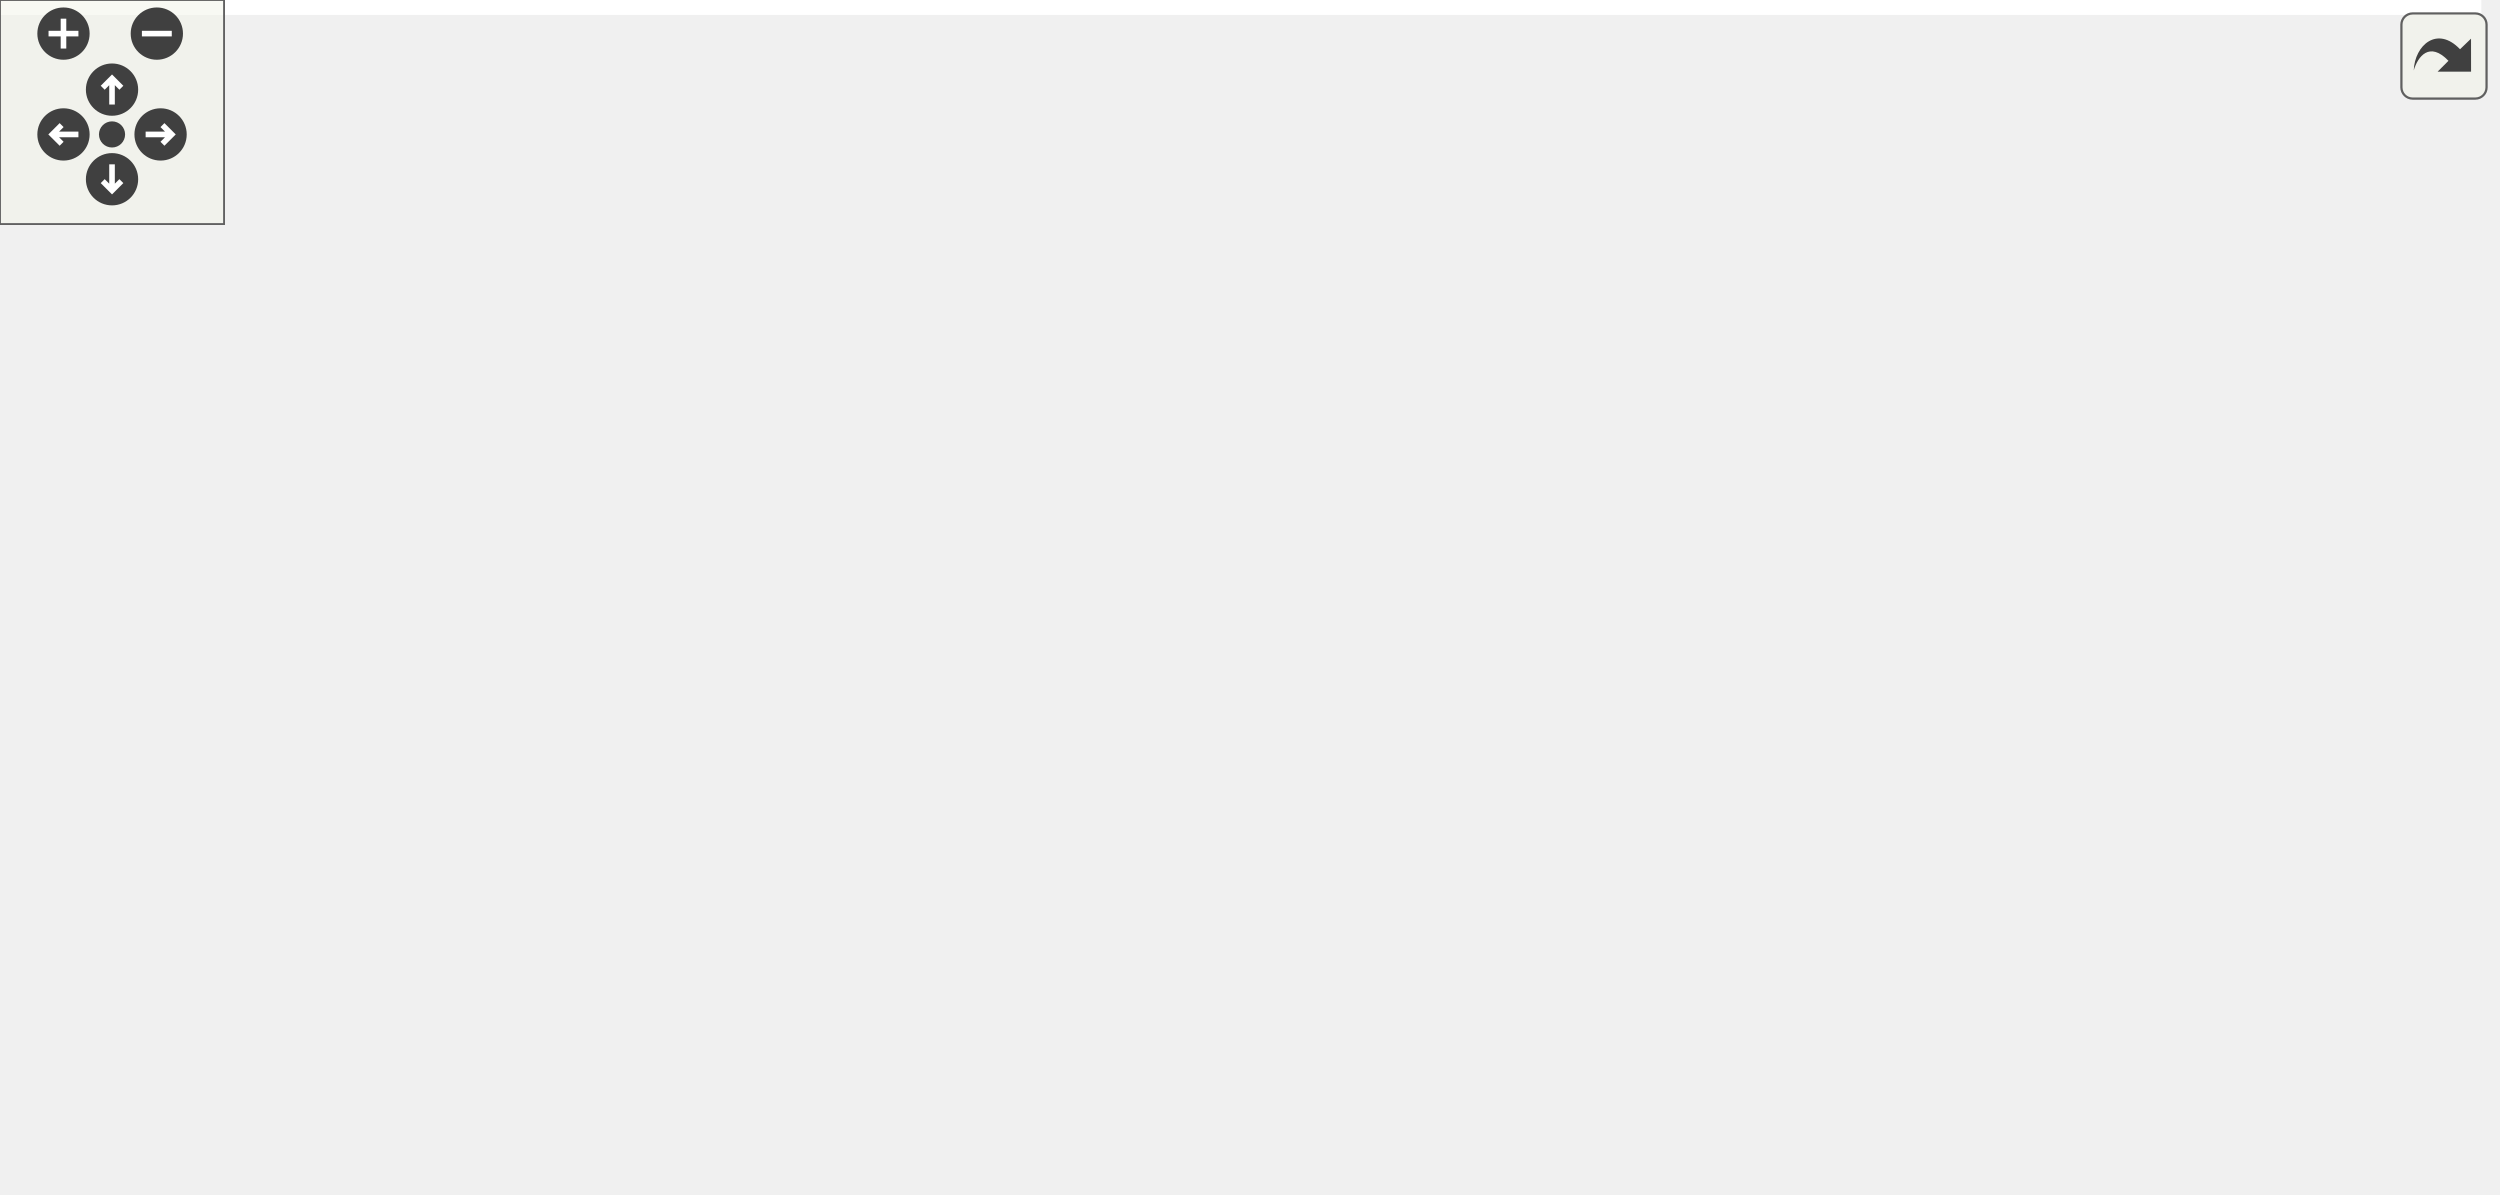
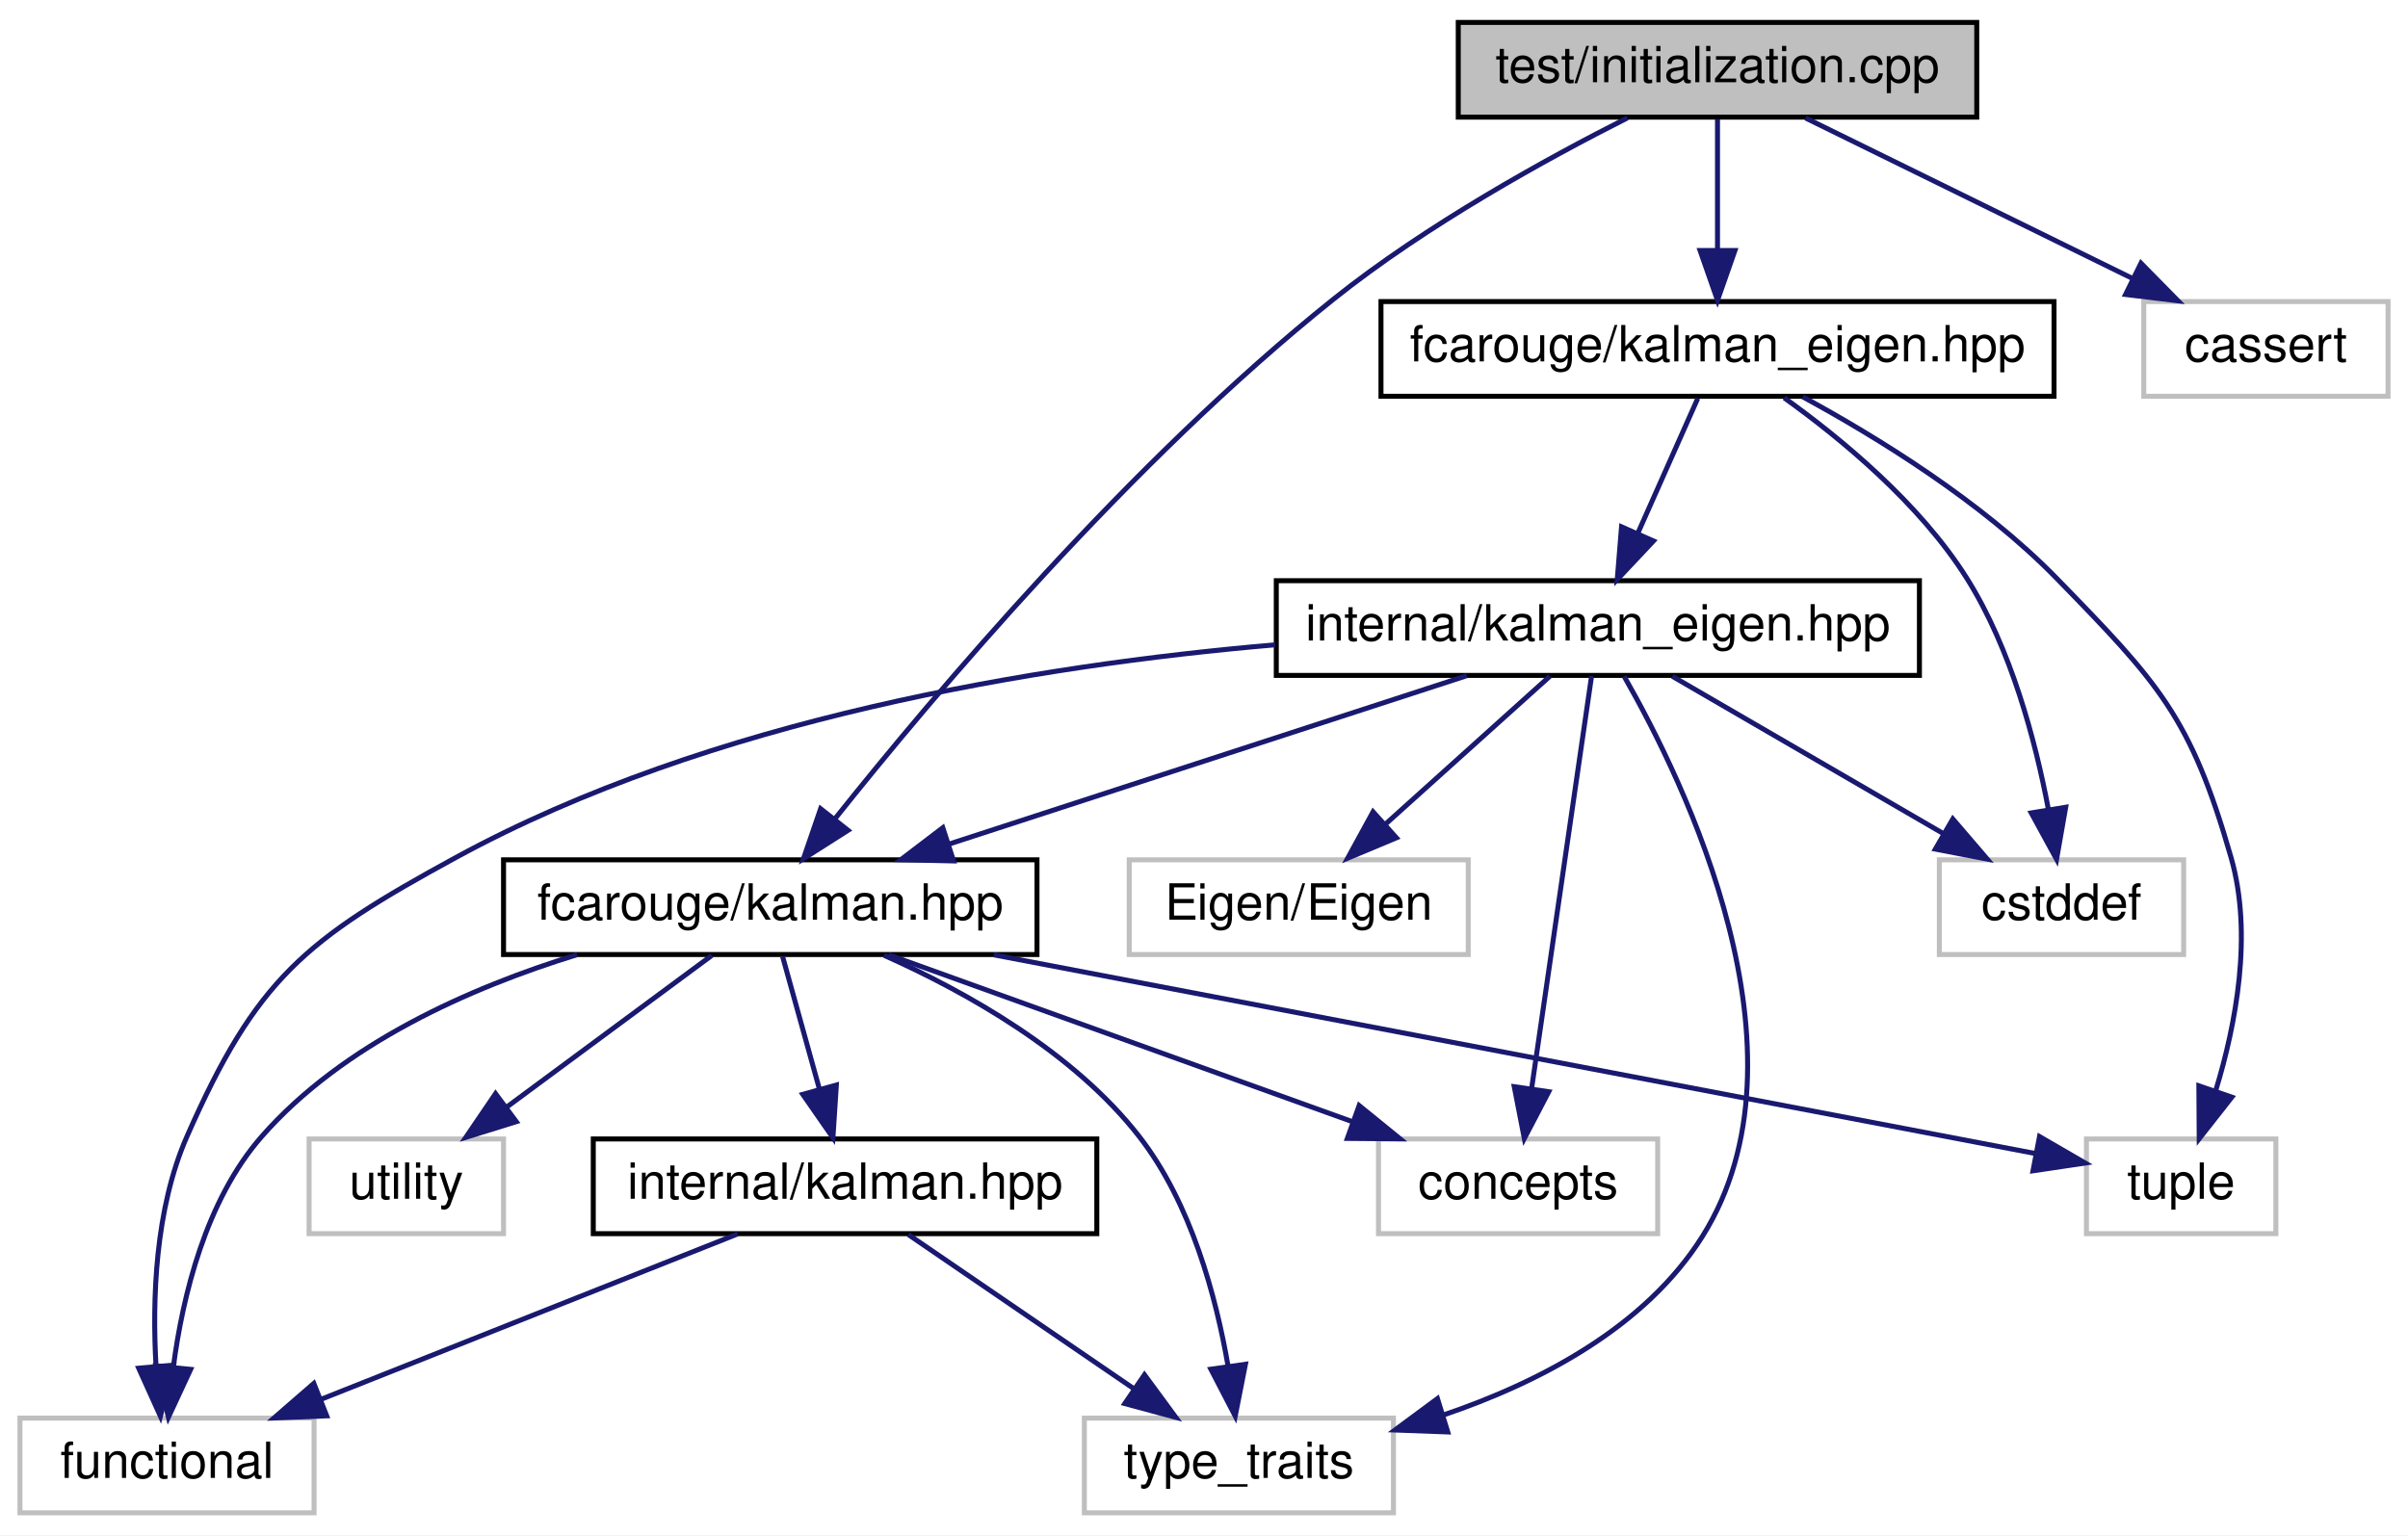
- <svg xmlns="http://www.w3.org/2000/svg" xmlns:xlink="http://www.w3.org/1999/xlink" id="main" version="1.1" xml:space="preserve">
-   <style type="text/css">
- .edge:hover path { stroke: red; }
- .edge:hover polygon { stroke: red; fill: red; }
- </style>
-   <defs>
-     <circle id="rim" cx="0" cy="0" r="7" />
-     <circle id="rim2" cx="0" cy="0" r="3.5" />
-     <g id="zoomPlus">
-       <use xlink:href="#rim" fill="#404040">
-         <set attributeName="fill" to="#808080" begin="zoomplus.mouseover" end="zoomplus.mouseout" />
-       </use>
-       <path d="M-4,0h8M0,-4v8" fill="none" stroke="white" stroke-width="1.5" pointer-events="none" />
-     </g>
-     <g id="zoomMin">
-       <use xlink:href="#rim" fill="#404040">
-         <set attributeName="fill" to="#808080" begin="zoomminus.mouseover" end="zoomminus.mouseout" />
-       </use>
-       <path d="M-4,0h8" fill="none" stroke="white" stroke-width="1.5" pointer-events="none" />
-     </g>
-     <g id="dirArrow">
-       <path fill="none" stroke="white" stroke-width="1.5" d="M0,-3.0v7 M-2.5,-0.5L0,-3.0L2.5,-0.5" />
-     </g>
-     <g id="resetDef">
-       <use xlink:href="#rim2" fill="#404040">
-         <set attributeName="fill" to="#808080" begin="reset.mouseover" end="reset.mouseout" />
-       </use>
-     </g>
-   </defs>
-   <svg id="graph" class="graph">
-     <g id="viewport">
-       <polygon fill="white" stroke="transparent" points="-4,4 -4,-259 664.47,-259 664.47,4 -4,4" />
-       <g id="node1" class="node">
-         <g id="a_node1">
-           <a xlink:title=" ">
-             <polygon fill="#bfbfbf" stroke="black" points="279.97,-235.5 279.97,-254.5 383.97,-254.5 383.97,-235.5 279.97,-235.5" />
-             <text text-anchor="middle" x="331.97" y="-242.5" font-family="Helvetica,sans-Serif" font-size="10.00">test/initialization.cpp</text>
-           </a>
-         </g>
-       </g>
-       <g id="node2" class="node">
-         <g id="a_node2">
-           <a xlink:href="kalman_8hpp.xhtml" target="_top" xlink:title="The main Kalman filter class.">
-             <polygon fill="white" stroke="black" points="305.47,-118 305.47,-137 412.47,-137 412.47,-118 305.47,-118" />
-             <text text-anchor="middle" x="358.97" y="-125" font-family="Helvetica,sans-Serif" font-size="10.00">fcarouge/kalman.hpp</text>
-           </a>
-         </g>
-       </g>
-       <g id="edge1" class="edge">
-         <path fill="none" stroke="midnightblue" d="M334,-235.32C338.36,-216.67 348.7,-172.44 354.62,-147.13" />
-         <polygon fill="midnightblue" stroke="midnightblue" points="358.05,-147.82 356.92,-137.28 351.24,-146.22 358.05,-147.82" />
-       </g>
-       <g id="node10" class="node">
-         <g id="a_node10">
-           <a xlink:href="kalman__eigen_8hpp.xhtml" target="_top" xlink:title="Kalman operation for Eigen 3 types.">
-             <polygon fill="white" stroke="black" points="142.47,-179.5 142.47,-198.5 277.47,-198.5 277.47,-179.5 142.47,-179.5" />
-             <text text-anchor="middle" x="209.97" y="-186.5" font-family="Helvetica,sans-Serif" font-size="10.00">fcarouge/kalman_eigen.hpp</text>
-           </a>
-         </g>
-       </g>
-       <g id="edge11" class="edge">
-         <path fill="none" stroke="midnightblue" d="M312.64,-235.44C292.65,-226.6 261.23,-212.69 238.41,-202.59" />
-         <polygon fill="midnightblue" stroke="midnightblue" points="239.78,-199.36 229.21,-198.52 236.94,-205.76 239.78,-199.36" />
-       </g>
-       <g id="node14" class="node">
-         <g id="a_node14">
-           <a xlink:title=" ">
-             <polygon fill="white" stroke="#bfbfbf" points="360.47,-179.5 360.47,-198.5 409.47,-198.5 409.47,-179.5 360.47,-179.5" />
-             <text text-anchor="middle" x="384.97" y="-186.5" font-family="Helvetica,sans-Serif" font-size="10.00">cassert</text>
-           </a>
-         </g>
-       </g>
-       <g id="edge21" class="edge">
-         <path fill="none" stroke="midnightblue" d="M340.73,-235.08C348.44,-227.22 359.88,-215.57 369.19,-206.08" />
-         <polygon fill="midnightblue" stroke="midnightblue" points="371.88,-208.34 376.38,-198.75 366.88,-203.44 371.88,-208.34" />
-       </g>
-       <g id="node3" class="node">
-         <g id="a_node3">
-           <a xlink:href="internal_2kalman_8hpp.xhtml" target="_top" xlink:title="The main Kalman filter class.">
-             <polygon fill="white" stroke="black" points="135.47,-56.5 135.47,-75.5 236.47,-75.5 236.47,-56.5 135.47,-56.5" />
-             <text text-anchor="middle" x="185.97" y="-63.5" font-family="Helvetica,sans-Serif" font-size="10.00">internal/kalman.hpp</text>
-           </a>
-         </g>
-       </g>
-       <g id="edge2" class="edge">
-         <path fill="none" stroke="midnightblue" d="M334.19,-117.98C304.38,-107.72 254.18,-90.46 220.57,-78.9" />
-         <polygon fill="midnightblue" stroke="midnightblue" points="221.31,-75.45 210.71,-75.51 219.03,-82.07 221.31,-75.45" />
-       </g>
-       <g id="node4" class="node">
-         <g id="a_node4">
-           <a xlink:title=" ">
-             <polygon fill="white" stroke="#bfbfbf" points="116.47,-0.5 116.47,-19.5 175.47,-19.5 175.47,-0.5 116.47,-0.5" />
-             <text text-anchor="middle" x="145.97" y="-7.5" font-family="Helvetica,sans-Serif" font-size="10.00">functional</text>
-           </a>
-         </g>
-       </g>
-       <g id="edge7" class="edge">
-         <path fill="none" stroke="midnightblue" d="M354.26,-117.68C345.81,-102.71 326.63,-72.36 301.97,-56 292.13,-49.47 228.34,-32.21 185.44,-21.06" />
-         <polygon fill="midnightblue" stroke="midnightblue" points="186.12,-17.62 175.56,-18.51 184.37,-24.4 186.12,-17.62" />
-       </g>
-       <g id="node5" class="node">
-         <g id="a_node5">
-           <a xlink:title=" ">
-             <polygon fill="white" stroke="#bfbfbf" points="193.97,-0.5 193.97,-19.5 255.97,-19.5 255.97,-0.5 193.97,-0.5" />
-             <text text-anchor="middle" x="224.97" y="-7.5" font-family="Helvetica,sans-Serif" font-size="10.00">type_traits</text>
-           </a>
-         </g>
-       </g>
-       <g id="edge9" class="edge">
-         <path fill="none" stroke="midnightblue" d="M358.32,-117.97C356.77,-103.42 351.64,-73.7 334.97,-56 316.74,-36.63 288.97,-25.36 265.9,-18.94" />
-         <polygon fill="midnightblue" stroke="midnightblue" points="266.57,-15.5 256.01,-16.4 264.82,-22.28 266.57,-15.5" />
-       </g>
-       <g id="node6" class="node">
-         <g id="a_node6">
-           <a xlink:href="kalman__operator_8hpp.xhtml" target="_top" xlink:title="Kalman operation for standard types.">
-             <polygon fill="white" stroke="black" points="387.47,-56.5 387.47,-75.5 528.47,-75.5 528.47,-56.5 387.47,-56.5" />
-             <text text-anchor="middle" x="457.97" y="-63.5" font-family="Helvetica,sans-Serif" font-size="10.00">internal/kalman_operator.hpp</text>
-           </a>
-         </g>
-       </g>
-       <g id="edge5" class="edge">
-         <path fill="none" stroke="midnightblue" d="M373.16,-117.98C389.33,-108.25 416,-92.23 435.12,-80.74" />
-         <polygon fill="midnightblue" stroke="midnightblue" points="437.05,-83.66 443.82,-75.51 433.44,-77.66 437.05,-83.66" />
-       </g>
-       <g id="node7" class="node">
-         <g id="a_node7">
-           <a xlink:title=" ">
-             <polygon fill="white" stroke="#bfbfbf" points="546.97,-56.5 546.97,-75.5 602.97,-75.5 602.97,-56.5 546.97,-56.5" />
-             <text text-anchor="middle" x="574.97" y="-63.5" font-family="Helvetica,sans-Serif" font-size="10.00">concepts</text>
-           </a>
-         </g>
-       </g>
-       <g id="edge6" class="edge">
-         <path fill="none" stroke="midnightblue" d="M389.92,-117.98C428.72,-107.29 495.19,-88.98 537.02,-77.46" />
-         <polygon fill="midnightblue" stroke="midnightblue" points="538.12,-80.78 546.83,-74.75 536.26,-74.03 538.12,-80.78" />
-       </g>
-       <g id="node8" class="node">
-         <g id="a_node8">
-           <a xlink:title=" ">
-             <polygon fill="white" stroke="#bfbfbf" points="254.97,-56.5 254.97,-75.5 292.97,-75.5 292.97,-56.5 254.97,-56.5" />
-             <text text-anchor="middle" x="273.97" y="-63.5" font-family="Helvetica,sans-Serif" font-size="10.00">tuple</text>
-           </a>
-         </g>
-       </g>
-       <g id="edge8" class="edge">
-         <path fill="none" stroke="midnightblue" d="M346.79,-117.98C333.16,-108.43 310.84,-92.81 294.5,-81.37" />
-         <polygon fill="midnightblue" stroke="midnightblue" points="296.33,-78.38 286.13,-75.51 292.31,-84.11 296.33,-78.38" />
-       </g>
-       <g id="node9" class="node">
-         <g id="a_node9">
-           <a xlink:title=" ">
-             <polygon fill="white" stroke="#bfbfbf" points="621.47,-56.5 621.47,-75.5 660.47,-75.5 660.47,-56.5 621.47,-56.5" />
-             <text text-anchor="middle" x="640.97" y="-63.5" font-family="Helvetica,sans-Serif" font-size="10.00">utility</text>
-           </a>
-         </g>
-       </g>
-       <g id="edge10" class="edge">
-         <path fill="none" stroke="midnightblue" d="M409.72,-117.97C458.95,-109.34 535.89,-94.9 611.68,-75.85" />
-         <polygon fill="midnightblue" stroke="midnightblue" points="612.57,-79.23 621.4,-73.38 610.84,-72.45 612.57,-79.23" />
-       </g>
-       <g id="edge3" class="edge">
-         <path fill="none" stroke="midnightblue" d="M179.37,-56.08C173.72,-48.46 165.43,-37.26 158.52,-27.94" />
-         <polygon fill="midnightblue" stroke="midnightblue" points="161.22,-25.7 152.46,-19.75 155.6,-29.87 161.22,-25.7" />
-       </g>
-       <g id="edge4" class="edge">
-         <path fill="none" stroke="midnightblue" d="M192.41,-56.08C197.92,-48.46 206,-37.26 212.74,-27.94" />
-         <polygon fill="midnightblue" stroke="midnightblue" points="215.64,-29.91 218.65,-19.75 209.96,-25.81 215.64,-29.91" />
-       </g>
-       <g id="edge12" class="edge">
-         <path fill="none" stroke="midnightblue" d="M231.32,-179.48C256.66,-169.36 299.11,-152.4 328.04,-140.85" />
-         <polygon fill="midnightblue" stroke="midnightblue" points="329.68,-143.97 337.66,-137.01 327.08,-137.47 329.68,-143.97" />
-       </g>
-       <g id="edge19" class="edge">
-         <path fill="none" stroke="midnightblue" d="M142.35,-181.23C110.08,-175.27 72.4,-164.07 43.97,-143 15.74,-122.07 11.68,-109.78 1.97,-76 -11.13,-30.42 59.17,-16.76 106.18,-12.69" />
-         <polygon fill="midnightblue" stroke="midnightblue" points="106.69,-16.16 116.4,-11.92 106.17,-9.18 106.69,-16.16" />
-       </g>
-       <g id="edge20" class="edge">
-         <path fill="none" stroke="midnightblue" d="M210.78,-179.48C212.47,-164.84 217.32,-134.31 229.97,-112 236.33,-100.79 246.16,-90.36 254.92,-82.37" />
-         <polygon fill="midnightblue" stroke="midnightblue" points="257.28,-84.96 262.54,-75.77 252.69,-79.68 257.28,-84.96" />
-       </g>
-       <g id="node11" class="node">
-         <g id="a_node11">
-           <a xlink:href="kalman__eigen__operator_8hpp.xhtml" target="_top" xlink:title="Kalman operation for Eigen 3 types.">
-             <polygon fill="white" stroke="black" points="70.47,-112.5 70.47,-142.5 181.47,-142.5 181.47,-112.5 70.47,-112.5" />
-             <text text-anchor="start" x="78.47" y="-130.5" font-family="Helvetica,sans-Serif" font-size="10.00">internal/kalman_eigen</text>
-             <text text-anchor="middle" x="125.97" y="-119.5" font-family="Helvetica,sans-Serif" font-size="10.00">_operator.hpp</text>
-           </a>
-         </g>
-       </g>
-       <g id="edge13" class="edge">
-         <path fill="none" stroke="midnightblue" d="M197.94,-179.48C186.56,-171.42 169.06,-159.02 154.17,-148.47" />
-         <polygon fill="midnightblue" stroke="midnightblue" points="155.95,-145.45 145.77,-142.52 151.91,-151.16 155.95,-145.45" />
-       </g>
-       <g id="node12" class="node">
-         <g id="a_node12">
-           <a xlink:title=" ">
-             <polygon fill="white" stroke="#bfbfbf" points="10.97,-56.5 10.97,-75.5 78.97,-75.5 78.97,-56.5 10.97,-56.5" />
-             <text text-anchor="middle" x="44.97" y="-63.5" font-family="Helvetica,sans-Serif" font-size="10.00">Eigen/Eigen</text>
-           </a>
-         </g>
-       </g>
-       <g id="edge17" class="edge">
-         <path fill="none" stroke="midnightblue" d="M142.34,-182.39C113.87,-176.62 82.61,-165.25 61.97,-143 47.78,-127.7 44.52,-103.21 44.17,-86.19" />
-         <polygon fill="midnightblue" stroke="midnightblue" points="47.68,-85.84 44.3,-75.79 40.68,-85.75 47.68,-85.84" />
-       </g>
-       <g id="node13" class="node">
-         <g id="a_node13">
-           <a xlink:title=" ">
-             <polygon fill="white" stroke="#bfbfbf" points="238.47,-118 238.47,-137 287.47,-137 287.47,-118 238.47,-118" />
-             <text text-anchor="middle" x="262.97" y="-125" font-family="Helvetica,sans-Serif" font-size="10.00">cstddef</text>
-           </a>
-         </g>
-       </g>
-       <g id="edge18" class="edge">
-         <path fill="none" stroke="midnightblue" d="M217.57,-179.48C225.67,-170.37 238.71,-155.74 248.74,-144.48" />
-         <polygon fill="midnightblue" stroke="midnightblue" points="251.36,-146.8 255.39,-137.01 246.13,-142.15 251.36,-146.8" />
-       </g>
-       <g id="edge14" class="edge">
-         <path fill="none" stroke="midnightblue" d="M140.19,-112.4C149.18,-103.49 160.81,-91.95 170.1,-82.74" />
-         <polygon fill="midnightblue" stroke="midnightblue" points="172.61,-85.18 177.24,-75.66 167.68,-80.21 172.61,-85.18" />
-       </g>
-       <g id="edge16" class="edge">
-         <path fill="none" stroke="midnightblue" d="M122.02,-112.25C118.69,-97.02 116.02,-72.82 126.97,-56 134.28,-44.78 164.01,-32.05 188.83,-23" />
-         <polygon fill="midnightblue" stroke="midnightblue" points="190.13,-26.25 198.38,-19.61 187.79,-19.66 190.13,-26.25" />
-       </g>
-       <g id="edge15" class="edge">
-         <path fill="none" stroke="midnightblue" d="M106.78,-112.4C94.16,-103.13 77.68,-91.03 64.91,-81.65" />
-         <polygon fill="midnightblue" stroke="midnightblue" points="66.89,-78.76 56.76,-75.66 62.75,-84.4 66.89,-78.76" />
+ <svg xmlns="http://www.w3.org/2000/svg" xmlns:xlink="http://www.w3.org/1999/xlink" width="483pt" height="308pt" viewBox="0.00 0.00 483.00 308.00">
+   <g id="graph0" class="graph" transform="scale(1 1) rotate(0) translate(4 304)">
+     <polygon fill="white" stroke="transparent" points="-4,4 -4,-304 479,-304 479,4 -4,4" />
+     <g id="node1" class="node">
+       <g id="a_node1">
+         <a xlink:title=" ">
+           <polygon fill="#bfbfbf" stroke="black" points="288.5,-280.5 288.5,-299.5 392.5,-299.5 392.5,-280.5 288.5,-280.5" />
+           <text text-anchor="middle" x="340.5" y="-287.5" font-family="Helvetica,sans-Serif" font-size="10.00">test/initialization.cpp</text>
+         </a>
      </g>
    </g>
-   </svg>
-   <g id="navigator" transform="translate(0 0)" fill="#404254">
-     <rect fill="#f2f5e9" fill-opacity="0.5" stroke="#606060" stroke-width=".5" x="0" y="0" width="60" height="60" />
-     <use id="zoomplus" xlink:href="#zoomPlus" x="17" y="9" />
-     <use id="zoomminus" xlink:href="#zoomMin" x="42" y="9" />
-     <use id="reset" xlink:href="#resetDef" x="30" y="36" />
-     <g id="arrowUp" xlink:href="#dirArrow" transform="translate(30 24)">
-       <use xlink:href="#rim" fill="#404040">
-         <set attributeName="fill" to="#808080" begin="arrowUp.mouseover" end="arrowUp.mouseout" />
-       </use>
-       <path fill="none" stroke="white" stroke-width="1.5" d="M0,-3.0v7 M-2.5,-0.5L0,-3.0L2.5,-0.5" />
+     <g id="node2" class="node">
+       <g id="a_node2">
+         <a xlink:href="kalman_8hpp.xhtml" target="_top" xlink:title="The main Kalman filter class.">
+           <polygon fill="white" stroke="black" points="97,-112.5 97,-131.5 204,-131.5 204,-112.5 97,-112.5" />
+           <text text-anchor="middle" x="150.5" y="-119.5" font-family="Helvetica,sans-Serif" font-size="10.00">fcarouge/kalman.hpp</text>
+         </a>
+       </g>
    </g>
-     <g id="arrowRight" xlink:href="#dirArrow" transform="rotate(90) translate(36 -43)">
-       <use xlink:href="#rim" fill="#404040">
-         <set attributeName="fill" to="#808080" begin="arrowRight.mouseover" end="arrowRight.mouseout" />
-       </use>
-       <path fill="none" stroke="white" stroke-width="1.5" d="M0,-3.0v7 M-2.5,-0.5L0,-3.0L2.5,-0.5" />
+     <g id="edge1" class="edge">
+       <path fill="none" stroke="midnightblue" d="M322.44,-280.35C306.21,-272.15 282.13,-258.89 263.5,-244 222.9,-211.56 183.29,-164.59 163.52,-139.79" />
+       <polygon fill="midnightblue" stroke="midnightblue" points="166.1,-137.42 157.16,-131.73 160.6,-141.75 166.1,-137.42" />
    </g>
-     <g id="arrowDown" xlink:href="#dirArrow" transform="rotate(180) translate(-30 -48)">
-       <use xlink:href="#rim" fill="#404040">
-         <set attributeName="fill" to="#808080" begin="arrowDown.mouseover" end="arrowDown.mouseout" />
-       </use>
-       <path fill="none" stroke="white" stroke-width="1.5" d="M0,-3.0v7 M-2.5,-0.5L0,-3.0L2.5,-0.5" />
+     <g id="node9" class="node">
+       <g id="a_node9">
+         <a xlink:href="kalman__eigen_8hpp.xhtml" target="_top" xlink:title="Kalman operation for Eigen 3 types.">
+           <polygon fill="white" stroke="black" points="273,-224.5 273,-243.5 408,-243.5 408,-224.5 273,-224.5" />
+           <text text-anchor="middle" x="340.5" y="-231.5" font-family="Helvetica,sans-Serif" font-size="10.00">fcarouge/kalman_eigen.hpp</text>
+         </a>
+       </g>
    </g>
-     <g id="arrowLeft" xlink:href="#dirArrow" transform="rotate(270) translate(-36 17)">
-       <use xlink:href="#rim" fill="#404040">
-         <set attributeName="fill" to="#808080" begin="arrowLeft.mouseover" end="arrowLeft.mouseout" />
-       </use>
-       <path fill="none" stroke="white" stroke-width="1.5" d="M0,-3.0v7 M-2.5,-0.5L0,-3.0L2.5,-0.5" />
+     <g id="edge10" class="edge">
+       <path fill="none" stroke="midnightblue" d="M340.5,-280.08C340.5,-273.01 340.5,-262.86 340.5,-253.99" />
+       <polygon fill="midnightblue" stroke="midnightblue" points="344,-253.75 340.5,-243.75 337,-253.75 344,-253.75" />
+     </g>
+     <g id="node13" class="node">
+       <g id="a_node13">
+         <a xlink:title=" ">
+           <polygon fill="white" stroke="#bfbfbf" points="426,-224.5 426,-243.5 475,-243.5 475,-224.5 426,-224.5" />
+           <text text-anchor="middle" x="450.5" y="-231.5" font-family="Helvetica,sans-Serif" font-size="10.00">cassert</text>
+         </a>
+       </g>
+     </g>
+     <g id="edge20" class="edge">
+       <path fill="none" stroke="midnightblue" d="M358.17,-280.32C375.89,-271.62 403.4,-258.12 423.79,-248.11" />
+       <polygon fill="midnightblue" stroke="midnightblue" points="425.44,-251.2 432.87,-243.65 422.35,-244.92 425.44,-251.2" />
+     </g>
+     <g id="node3" class="node">
+       <g id="a_node3">
+         <a xlink:href="internal_2kalman_8hpp.xhtml" target="_top" xlink:title="The main Kalman filter class.">
+           <polygon fill="white" stroke="black" points="115,-56.5 115,-75.5 216,-75.5 216,-56.5 115,-56.5" />
+           <text text-anchor="middle" x="165.5" y="-63.5" font-family="Helvetica,sans-Serif" font-size="10.00">internal/kalman.hpp</text>
+         </a>
+       </g>
+     </g>
+     <g id="edge2" class="edge">
+       <path fill="none" stroke="midnightblue" d="M152.98,-112.08C154.99,-104.85 157.89,-94.41 160.39,-85.4" />
+       <polygon fill="midnightblue" stroke="midnightblue" points="163.76,-86.32 163.07,-75.75 157.02,-84.45 163.76,-86.32" />
+     </g>
+     <g id="node4" class="node">
+       <g id="a_node4">
+         <a xlink:title=" ">
+           <polygon fill="white" stroke="#bfbfbf" points="0,-0.5 0,-19.5 59,-19.5 59,-0.5 0,-0.5" />
+           <text text-anchor="middle" x="29.5" y="-7.5" font-family="Helvetica,sans-Serif" font-size="10.00">functional</text>
+         </a>
+       </g>
+     </g>
+     <g id="edge6" class="edge">
+       <path fill="none" stroke="midnightblue" d="M111.75,-112.47C90.33,-105.88 64.83,-94.63 48.5,-76 37.25,-63.17 32.65,-43.98 30.77,-29.78" />
+       <polygon fill="midnightblue" stroke="midnightblue" points="34.24,-29.28 29.78,-19.67 27.27,-29.97 34.24,-29.28" />
+     </g>
+     <g id="node5" class="node">
+       <g id="a_node5">
+         <a xlink:title=" ">
+           <polygon fill="white" stroke="#bfbfbf" points="213.5,-0.5 213.5,-19.5 275.5,-19.5 275.5,-0.5 213.5,-0.5" />
+           <text text-anchor="middle" x="244.5" y="-7.5" font-family="Helvetica,sans-Serif" font-size="10.00">type_traits</text>
+         </a>
+       </g>
+     </g>
+     <g id="edge8" class="edge">
+       <path fill="none" stroke="midnightblue" d="M173.31,-112.35C189.75,-105.02 211.29,-92.97 224.5,-76 234.92,-62.62 239.94,-43.8 242.34,-29.85" />
+       <polygon fill="midnightblue" stroke="midnightblue" points="245.81,-30.3 243.76,-19.9 238.88,-29.31 245.81,-30.3" />
+     </g>
+     <g id="node6" class="node">
+       <g id="a_node6">
+         <a xlink:title=" ">
+           <polygon fill="white" stroke="#bfbfbf" points="272.5,-56.5 272.5,-75.5 328.5,-75.5 328.5,-56.5 272.5,-56.5" />
+           <text text-anchor="middle" x="300.5" y="-63.5" font-family="Helvetica,sans-Serif" font-size="10.00">concepts</text>
+         </a>
+       </g>
+     </g>
+     <g id="edge5" class="edge">
+       <path fill="none" stroke="midnightblue" d="M174.27,-112.44C199.39,-103.4 239.21,-89.06 267.4,-78.92" />
+       <polygon fill="midnightblue" stroke="midnightblue" points="268.62,-82.2 276.84,-75.52 266.25,-75.61 268.62,-82.2" />
+     </g>
+     <g id="node7" class="node">
+       <g id="a_node7">
+         <a xlink:title=" ">
+           <polygon fill="white" stroke="#bfbfbf" points="414.5,-56.5 414.5,-75.5 452.5,-75.5 452.5,-56.5 414.5,-56.5" />
+           <text text-anchor="middle" x="433.5" y="-63.5" font-family="Helvetica,sans-Serif" font-size="10.00">tuple</text>
+         </a>
+       </g>
+     </g>
+     <g id="edge7" class="edge">
+       <path fill="none" stroke="midnightblue" d="M195.34,-112.44C253.86,-101.28 354.62,-82.05 404.2,-72.59" />
+       <polygon fill="midnightblue" stroke="midnightblue" points="405.09,-75.98 414.25,-70.67 403.78,-69.11 405.09,-75.98" />
+     </g>
+     <g id="node8" class="node">
+       <g id="a_node8">
+         <a xlink:title=" ">
+           <polygon fill="white" stroke="#bfbfbf" points="58,-56.5 58,-75.5 97,-75.5 97,-56.5 58,-56.5" />
+           <text text-anchor="middle" x="77.5" y="-63.5" font-family="Helvetica,sans-Serif" font-size="10.00">utility</text>
+         </a>
+       </g>
+     </g>
+     <g id="edge9" class="edge">
+       <path fill="none" stroke="midnightblue" d="M138.77,-112.32C127.66,-104.11 110.76,-91.6 97.52,-81.81" />
+       <polygon fill="midnightblue" stroke="midnightblue" points="99.56,-78.97 89.44,-75.83 95.4,-84.59 99.56,-78.97" />
+     </g>
+     <g id="edge3" class="edge">
+       <path fill="none" stroke="midnightblue" d="M143.95,-56.44C121.47,-47.52 86.01,-33.44 60.52,-23.32" />
+       <polygon fill="midnightblue" stroke="midnightblue" points="61.53,-19.95 50.95,-19.52 58.95,-26.46 61.53,-19.95" />
+     </g>
+     <g id="edge4" class="edge">
+       <path fill="none" stroke="midnightblue" d="M178.19,-56.32C190.4,-47.98 209.08,-35.21 223.5,-25.35" />
+       <polygon fill="midnightblue" stroke="midnightblue" points="225.56,-28.19 231.84,-19.65 221.61,-22.41 225.56,-28.19" />
+     </g>
+     <g id="edge19" class="edge">
+       <path fill="none" stroke="midnightblue" d="M357.61,-224.38C372.33,-216.39 393.48,-203.41 408.5,-188 428.98,-166.98 435.41,-160.21 443.5,-132 447.93,-116.57 444.47,-98.47 440.46,-85.3" />
+       <polygon fill="midnightblue" stroke="midnightblue" points="443.67,-83.89 437.12,-75.56 437.05,-86.16 443.67,-83.89" />
+     </g>
+     <g id="node10" class="node">
+       <g id="a_node10">
+         <a xlink:href="internal_2kalman__eigen_8hpp.xhtml" target="_top" xlink:title="Kalman operation for Eigen 3 types.">
+           <polygon fill="white" stroke="black" points="252,-168.5 252,-187.5 381,-187.5 381,-168.5 252,-168.5" />
+           <text text-anchor="middle" x="316.5" y="-175.5" font-family="Helvetica,sans-Serif" font-size="10.00">internal/kalman_eigen.hpp</text>
+         </a>
+       </g>
+     </g>
+     <g id="edge11" class="edge">
+       <path fill="none" stroke="midnightblue" d="M336.54,-224.08C333.29,-216.77 328.58,-206.18 324.55,-197.1" />
+       <polygon fill="midnightblue" stroke="midnightblue" points="327.65,-195.47 320.39,-187.75 321.25,-198.31 327.65,-195.47" />
+     </g>
+     <g id="node12" class="node">
+       <g id="a_node12">
+         <a xlink:title=" ">
+           <polygon fill="white" stroke="#bfbfbf" points="385,-112.5 385,-131.5 434,-131.5 434,-112.5 385,-112.5" />
+           <text text-anchor="middle" x="409.5" y="-119.5" font-family="Helvetica,sans-Serif" font-size="10.00">cstddef</text>
+         </a>
+       </g>
+     </g>
+     <g id="edge18" class="edge">
+       <path fill="none" stroke="midnightblue" d="M353.87,-224.19C365.2,-216.08 381.05,-203.03 390.5,-188 399.4,-173.85 404.27,-155.36 406.85,-141.73" />
+       <polygon fill="midnightblue" stroke="midnightblue" points="410.34,-142.05 408.51,-131.61 403.43,-140.91 410.34,-142.05" />
+     </g>
+     <g id="edge12" class="edge">
+       <path fill="none" stroke="midnightblue" d="M290.2,-168.44C262.15,-159.32 217.56,-144.81 186.32,-134.65" />
+       <polygon fill="midnightblue" stroke="midnightblue" points="187.27,-131.28 176.68,-131.52 185.11,-137.94 187.27,-131.28" />
+     </g>
+     <g id="edge16" class="edge">
+       <path fill="none" stroke="midnightblue" d="M251.78,-174.64C203.87,-170.51 138.38,-159.72 87.5,-132 57.14,-115.46 47.42,-107.65 33.5,-76 27.1,-61.45 26.52,-43.27 27.3,-29.84" />
+       <polygon fill="midnightblue" stroke="midnightblue" points="30.79,-30.13 28.18,-19.86 23.82,-29.51 30.79,-30.13" />
+     </g>
+     <g id="edge17" class="edge">
+       <path fill="none" stroke="midnightblue" d="M321.78,-168.3C333.82,-147.27 360.49,-92.67 337.5,-56 326.01,-37.67 304.7,-26.62 285.37,-20.07" />
+       <polygon fill="midnightblue" stroke="midnightblue" points="286.39,-16.72 275.81,-17.11 284.33,-23.41 286.39,-16.72" />
+     </g>
+     <g id="edge14" class="edge">
+       <path fill="none" stroke="midnightblue" d="M315.24,-168.37C312.66,-150.62 306.71,-109.67 303.21,-85.6" />
+       <polygon fill="midnightblue" stroke="midnightblue" points="306.65,-84.98 301.75,-75.59 299.73,-85.99 306.65,-84.98" />
+     </g>
+     <g id="node11" class="node">
+       <g id="a_node11">
+         <a xlink:title=" ">
+           <polygon fill="white" stroke="#bfbfbf" points="222.5,-112.5 222.5,-131.5 290.5,-131.5 290.5,-112.5 222.5,-112.5" />
+           <text text-anchor="middle" x="256.5" y="-119.5" font-family="Helvetica,sans-Serif" font-size="10.00">Eigen/Eigen</text>
+         </a>
+       </g>
+     </g>
+     <g id="edge13" class="edge">
+       <path fill="none" stroke="midnightblue" d="M306.86,-168.32C297.99,-160.34 284.63,-148.31 273.89,-138.65" />
+       <polygon fill="midnightblue" stroke="midnightblue" points="276.09,-135.92 266.32,-131.83 271.41,-141.13 276.09,-135.92" />
+     </g>
+     <g id="edge15" class="edge">
+       <path fill="none" stroke="midnightblue" d="M331.44,-168.32C346.09,-159.82 368.63,-146.73 385.74,-136.8" />
+       <polygon fill="midnightblue" stroke="midnightblue" points="387.7,-139.7 394.6,-131.65 384.19,-133.65 387.7,-139.7" />
    </g>
  </g>
-   <svg viewBox="0 0 15 15" width="100%" height="30px" preserveAspectRatio="xMaxYMin meet">
-     <g id="arrow_out" transform="scale(0.3 0.3)">
-       <a xlink:href="initialization_8cpp__incl_org.svg" target="_base">
-         <rect id="button" ry="5" rx="5" y="6" x="6" height="38" width="38" fill="#f2f5e9" fill-opacity="0.5" stroke="#606060" stroke-width="1.0" />
-         <path id="arrow" d="M 11.5,31.437 C 11.94,20.098 22.043,11.323 32.159,21.979 L 37.069,17.246 C 37.069,17.246 37.088,32 37.088,32 L 22.16,31.978 C 22.16,31.978 26.998,27.14 26.998,27.14 C 18.529,18.264 13.292,25.23 11.5,31.437 z" style="fill:#404040;" />
-       </a>
-     </g>
-   </svg>
</svg>
